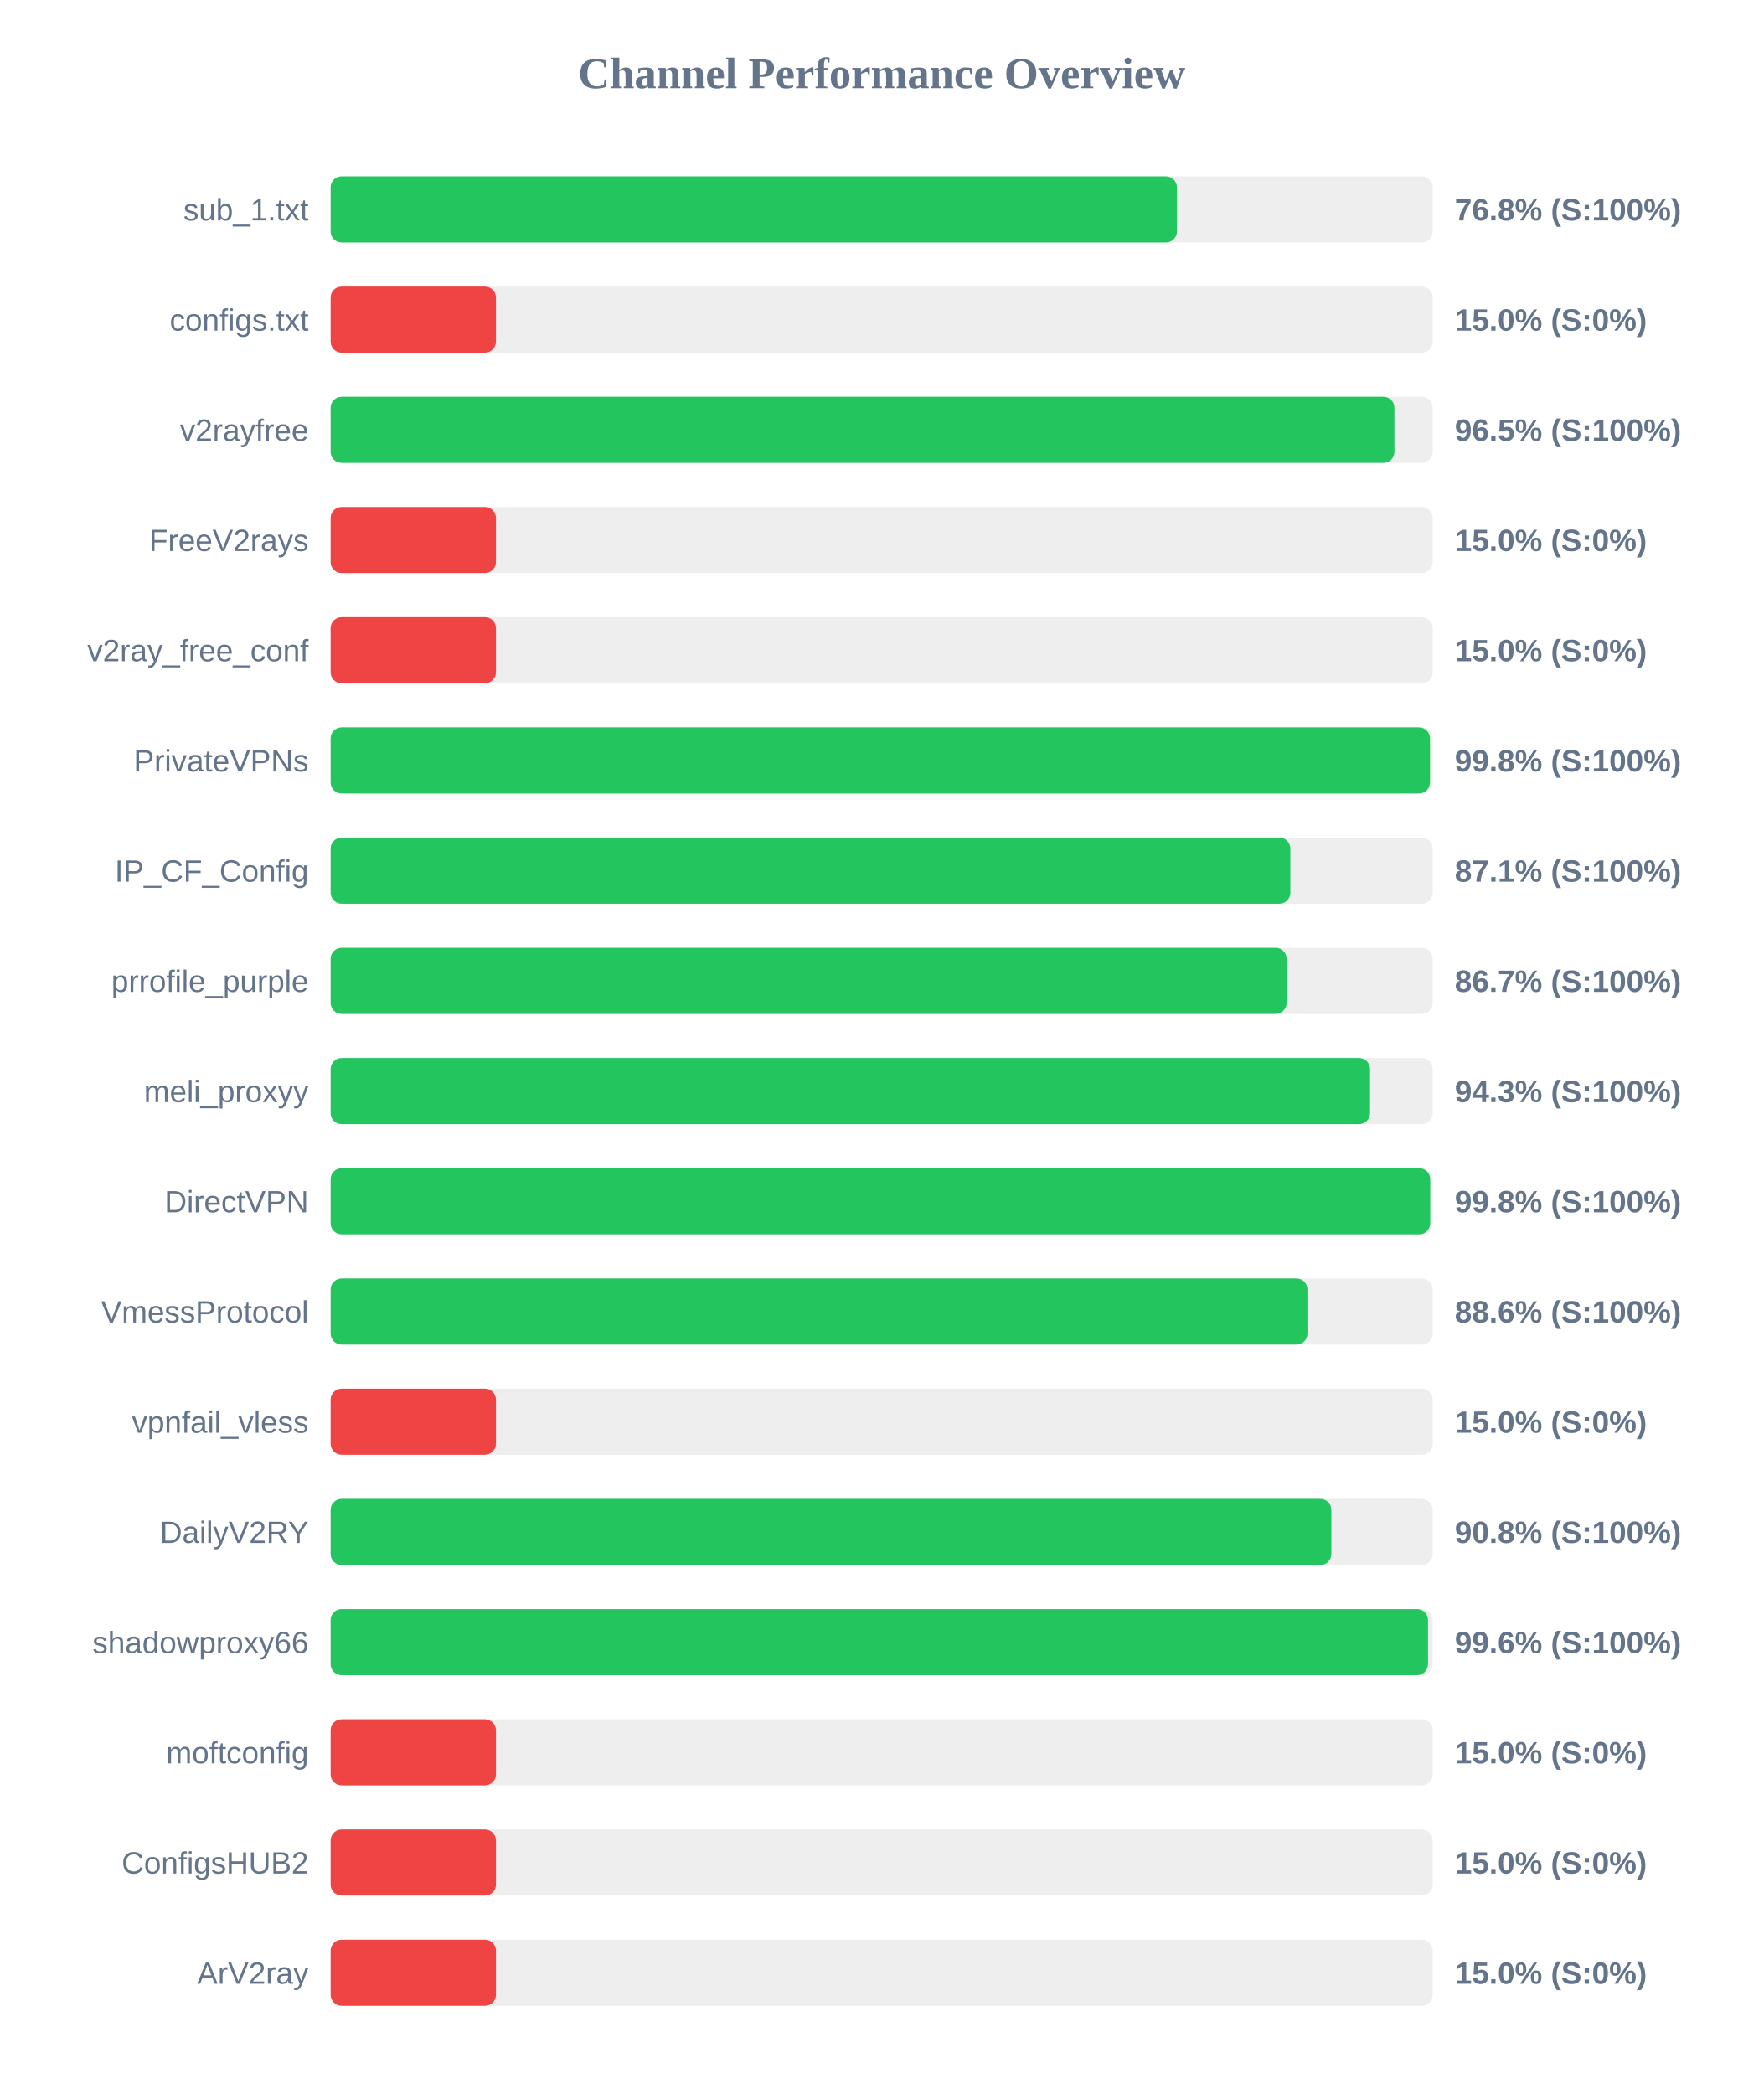
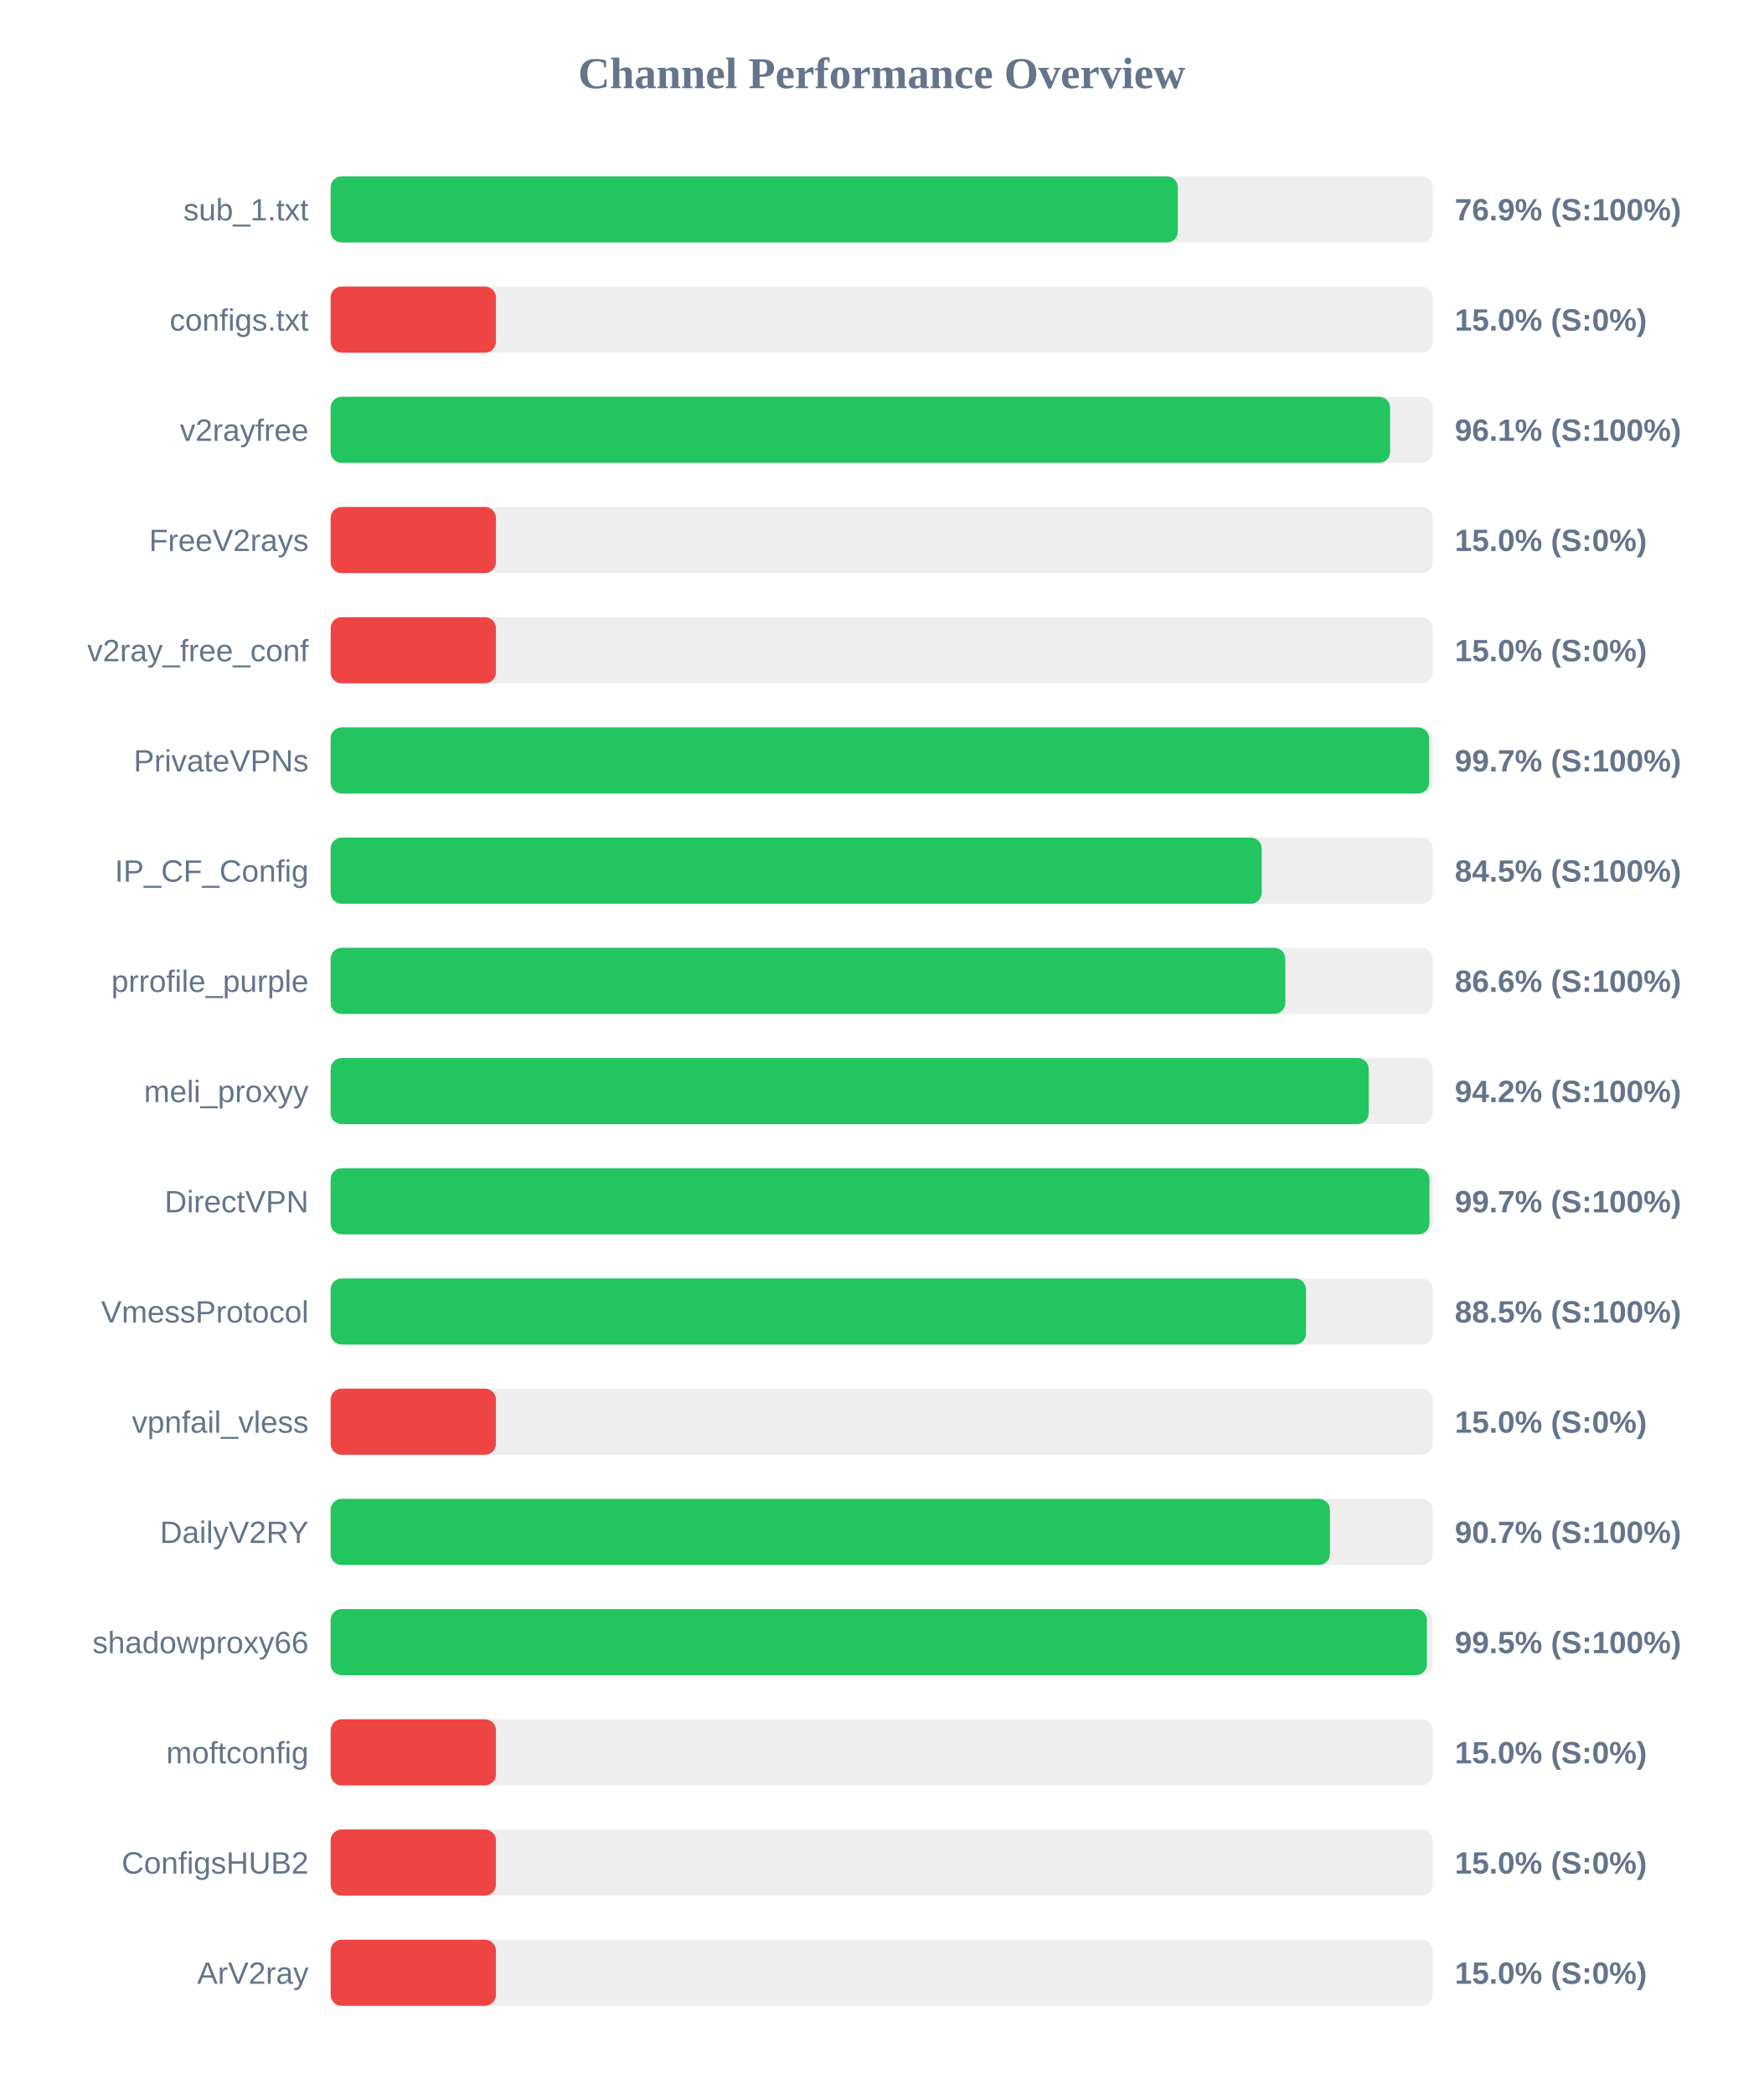
<svg xmlns="http://www.w3.org/2000/svg" width="800" height="950" version="1.1">
  <style>
        .row { font: 14px Arial; fill: #64748b; }
        .score { font: bold 14px Arial; fill: #64748b; }
    </style>
  <text x="400" y="40" text-anchor="middle" font-size="20px" font-weight="bold" fill="#64748b">Channel Performance Overview</text>
  <rect x="150" y="80" width="500" height="30" fill="#eee" rx="5" />
-   <rect x="150" y="80" width="383.95" height="30" fill="#22c55e" rx="5" />
+   <rect x="150" y="80" width="384.35" height="30" fill="#22c55e" rx="5" />
  <text x="140" y="100" text-anchor="end" class="row">sub_1.txt</text>
-   <text x="660" y="100" text-anchor="start" class="score">76.8% (S:100%)</text>
+   <text x="660" y="100" text-anchor="start" class="score">76.9% (S:100%)</text>
  <rect x="150" y="130" width="500" height="30" fill="#eee" rx="5" />
  <rect x="150" y="130" width="75.0" height="30" fill="#ef4444" rx="5" />
  <text x="140" y="150" text-anchor="end" class="row">configs.txt</text>
  <text x="660" y="150" text-anchor="start" class="score">15.0% (S:0%)</text>
  <rect x="150" y="180" width="500" height="30" fill="#eee" rx="5" />
-   <rect x="150" y="180" width="482.6" height="30" fill="#22c55e" rx="5" />
+   <rect x="150" y="180" width="480.65" height="30" fill="#22c55e" rx="5" />
  <text x="140" y="200" text-anchor="end" class="row">v2rayfree</text>
-   <text x="660" y="200" text-anchor="start" class="score">96.5% (S:100%)</text>
+   <text x="660" y="200" text-anchor="start" class="score">96.1% (S:100%)</text>
  <rect x="150" y="230" width="500" height="30" fill="#eee" rx="5" />
  <rect x="150" y="230" width="75.0" height="30" fill="#ef4444" rx="5" />
  <text x="140" y="250" text-anchor="end" class="row">FreeV2rays</text>
  <text x="660" y="250" text-anchor="start" class="score">15.0% (S:0%)</text>
  <rect x="150" y="280" width="500" height="30" fill="#eee" rx="5" />
  <rect x="150" y="280" width="75.0" height="30" fill="#ef4444" rx="5" />
  <text x="140" y="300" text-anchor="end" class="row">v2ray_free_conf</text>
  <text x="660" y="300" text-anchor="start" class="score">15.0% (S:0%)</text>
  <rect x="150" y="330" width="500" height="30" fill="#eee" rx="5" />
-   <rect x="150" y="330" width="498.75" height="30" fill="#22c55e" rx="5" />
+   <rect x="150" y="330" width="498.35" height="30" fill="#22c55e" rx="5" />
  <text x="140" y="350" text-anchor="end" class="row">PrivateVPNs</text>
-   <text x="660" y="350" text-anchor="start" class="score">99.8% (S:100%)</text>
+   <text x="660" y="350" text-anchor="start" class="score">99.7% (S:100%)</text>
  <rect x="150" y="380" width="500" height="30" fill="#eee" rx="5" />
-   <rect x="150" y="380" width="435.4" height="30" fill="#22c55e" rx="5" />
+   <rect x="150" y="380" width="422.4" height="30" fill="#22c55e" rx="5" />
  <text x="140" y="400" text-anchor="end" class="row">IP_CF_Config</text>
-   <text x="660" y="400" text-anchor="start" class="score">87.1% (S:100%)</text>
+   <text x="660" y="400" text-anchor="start" class="score">84.5% (S:100%)</text>
  <rect x="150" y="430" width="500" height="30" fill="#eee" rx="5" />
-   <rect x="150" y="430" width="433.7" height="30" fill="#22c55e" rx="5" />
+   <rect x="150" y="430" width="433.1" height="30" fill="#22c55e" rx="5" />
  <text x="140" y="450" text-anchor="end" class="row">prrofile_purple</text>
-   <text x="660" y="450" text-anchor="start" class="score">86.7% (S:100%)</text>
+   <text x="660" y="450" text-anchor="start" class="score">86.6% (S:100%)</text>
  <rect x="150" y="480" width="500" height="30" fill="#eee" rx="5" />
-   <rect x="150" y="480" width="471.55" height="30" fill="#22c55e" rx="5" />
+   <rect x="150" y="480" width="470.95" height="30" fill="#22c55e" rx="5" />
  <text x="140" y="500" text-anchor="end" class="row">meli_proxyy</text>
-   <text x="660" y="500" text-anchor="start" class="score">94.3% (S:100%)</text>
+   <text x="660" y="500" text-anchor="start" class="score">94.2% (S:100%)</text>
  <rect x="150" y="530" width="500" height="30" fill="#eee" rx="5" />
-   <rect x="150" y="530" width="498.85" height="30" fill="#22c55e" rx="5" />
+   <rect x="150" y="530" width="498.5" height="30" fill="#22c55e" rx="5" />
  <text x="140" y="550" text-anchor="end" class="row">DirectVPN</text>
-   <text x="660" y="550" text-anchor="start" class="score">99.8% (S:100%)</text>
+   <text x="660" y="550" text-anchor="start" class="score">99.7% (S:100%)</text>
  <rect x="150" y="580" width="500" height="30" fill="#eee" rx="5" />
-   <rect x="150" y="580" width="443.15" height="30" fill="#22c55e" rx="5" />
+   <rect x="150" y="580" width="442.5" height="30" fill="#22c55e" rx="5" />
  <text x="140" y="600" text-anchor="end" class="row">VmessProtocol</text>
-   <text x="660" y="600" text-anchor="start" class="score">88.6% (S:100%)</text>
+   <text x="660" y="600" text-anchor="start" class="score">88.5% (S:100%)</text>
  <rect x="150" y="630" width="500" height="30" fill="#eee" rx="5" />
  <rect x="150" y="630" width="75.0" height="30" fill="#ef4444" rx="5" />
  <text x="140" y="650" text-anchor="end" class="row">vpnfail_vless</text>
  <text x="660" y="650" text-anchor="start" class="score">15.0% (S:0%)</text>
  <rect x="150" y="680" width="500" height="30" fill="#eee" rx="5" />
-   <rect x="150" y="680" width="454.0" height="30" fill="#22c55e" rx="5" />
+   <rect x="150" y="680" width="453.35" height="30" fill="#22c55e" rx="5" />
  <text x="140" y="700" text-anchor="end" class="row">DailyV2RY</text>
-   <text x="660" y="700" text-anchor="start" class="score">90.8% (S:100%)</text>
+   <text x="660" y="700" text-anchor="start" class="score">90.7% (S:100%)</text>
  <rect x="150" y="730" width="500" height="30" fill="#eee" rx="5" />
-   <rect x="150" y="730" width="497.85" height="30" fill="#22c55e" rx="5" />
+   <rect x="150" y="730" width="497.35" height="30" fill="#22c55e" rx="5" />
  <text x="140" y="750" text-anchor="end" class="row">shadowproxy66</text>
-   <text x="660" y="750" text-anchor="start" class="score">99.6% (S:100%)</text>
+   <text x="660" y="750" text-anchor="start" class="score">99.5% (S:100%)</text>
  <rect x="150" y="780" width="500" height="30" fill="#eee" rx="5" />
  <rect x="150" y="780" width="75.0" height="30" fill="#ef4444" rx="5" />
  <text x="140" y="800" text-anchor="end" class="row">moftconfig</text>
  <text x="660" y="800" text-anchor="start" class="score">15.0% (S:0%)</text>
  <rect x="150" y="830" width="500" height="30" fill="#eee" rx="5" />
  <rect x="150" y="830" width="75.0" height="30" fill="#ef4444" rx="5" />
  <text x="140" y="850" text-anchor="end" class="row">ConfigsHUB2</text>
  <text x="660" y="850" text-anchor="start" class="score">15.0% (S:0%)</text>
  <rect x="150" y="880" width="500" height="30" fill="#eee" rx="5" />
  <rect x="150" y="880" width="75.0" height="30" fill="#ef4444" rx="5" />
  <text x="140" y="900" text-anchor="end" class="row">ArV2ray</text>
  <text x="660" y="900" text-anchor="start" class="score">15.0% (S:0%)</text>
</svg>
